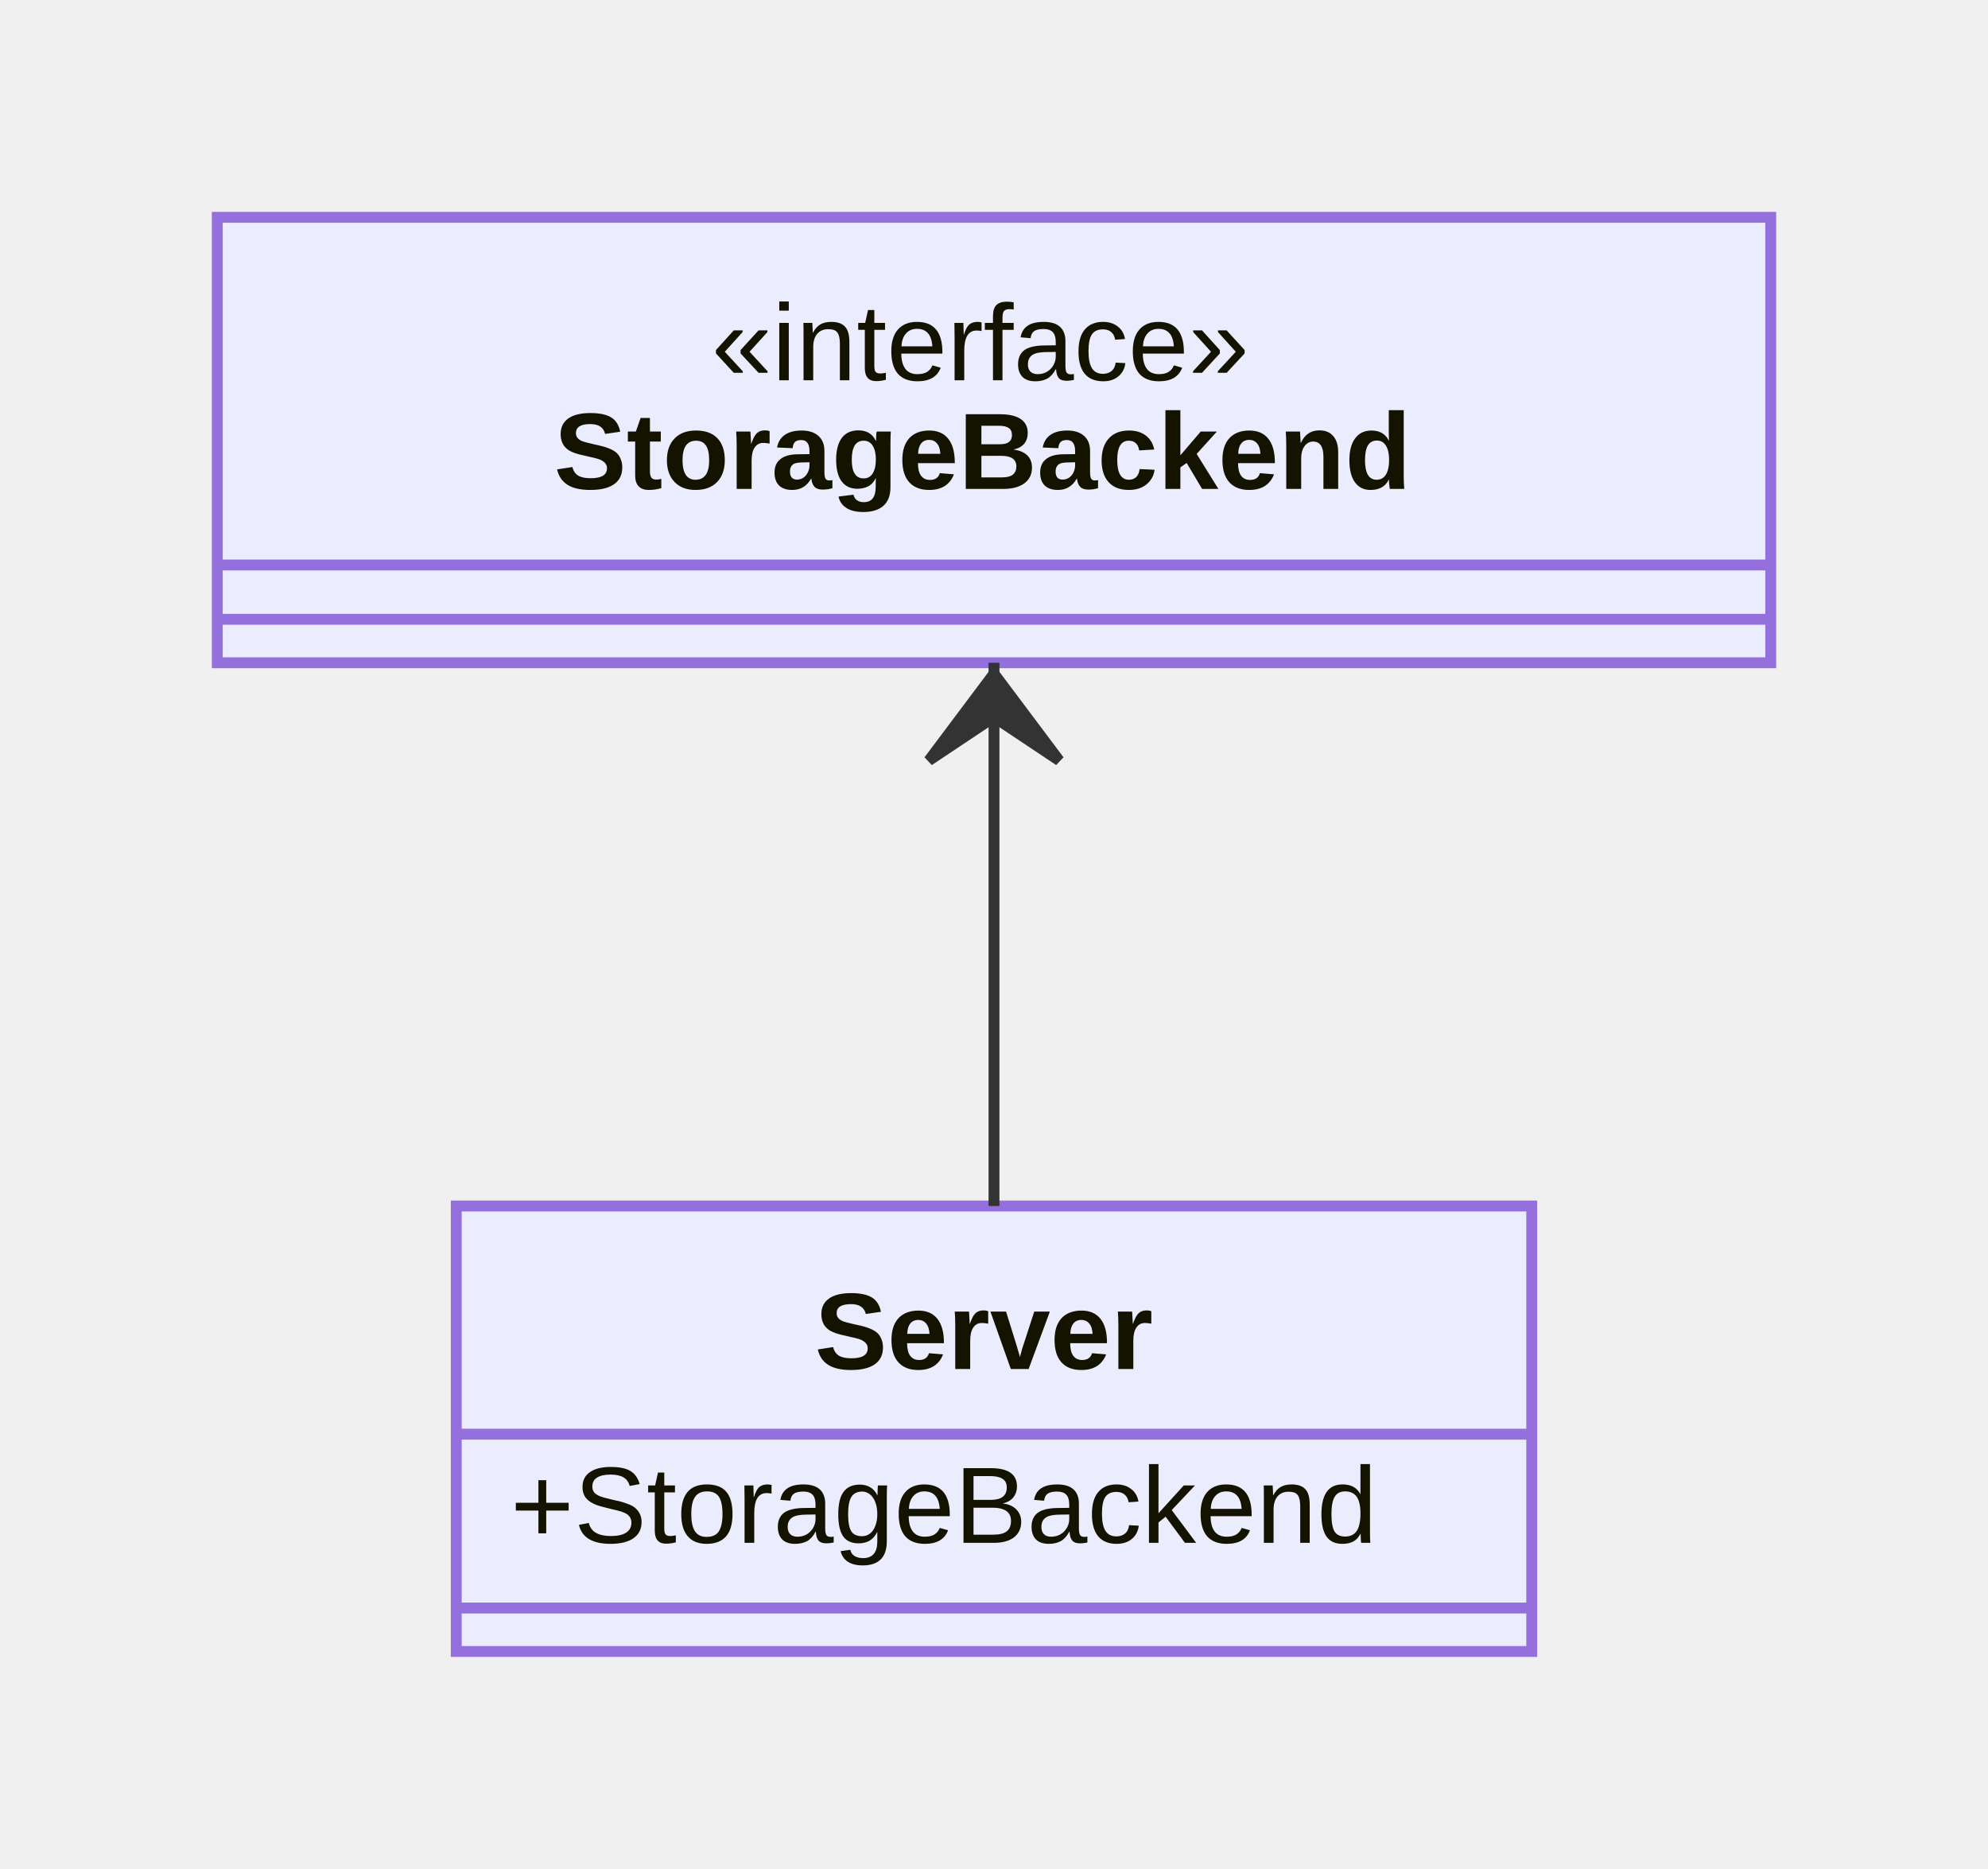
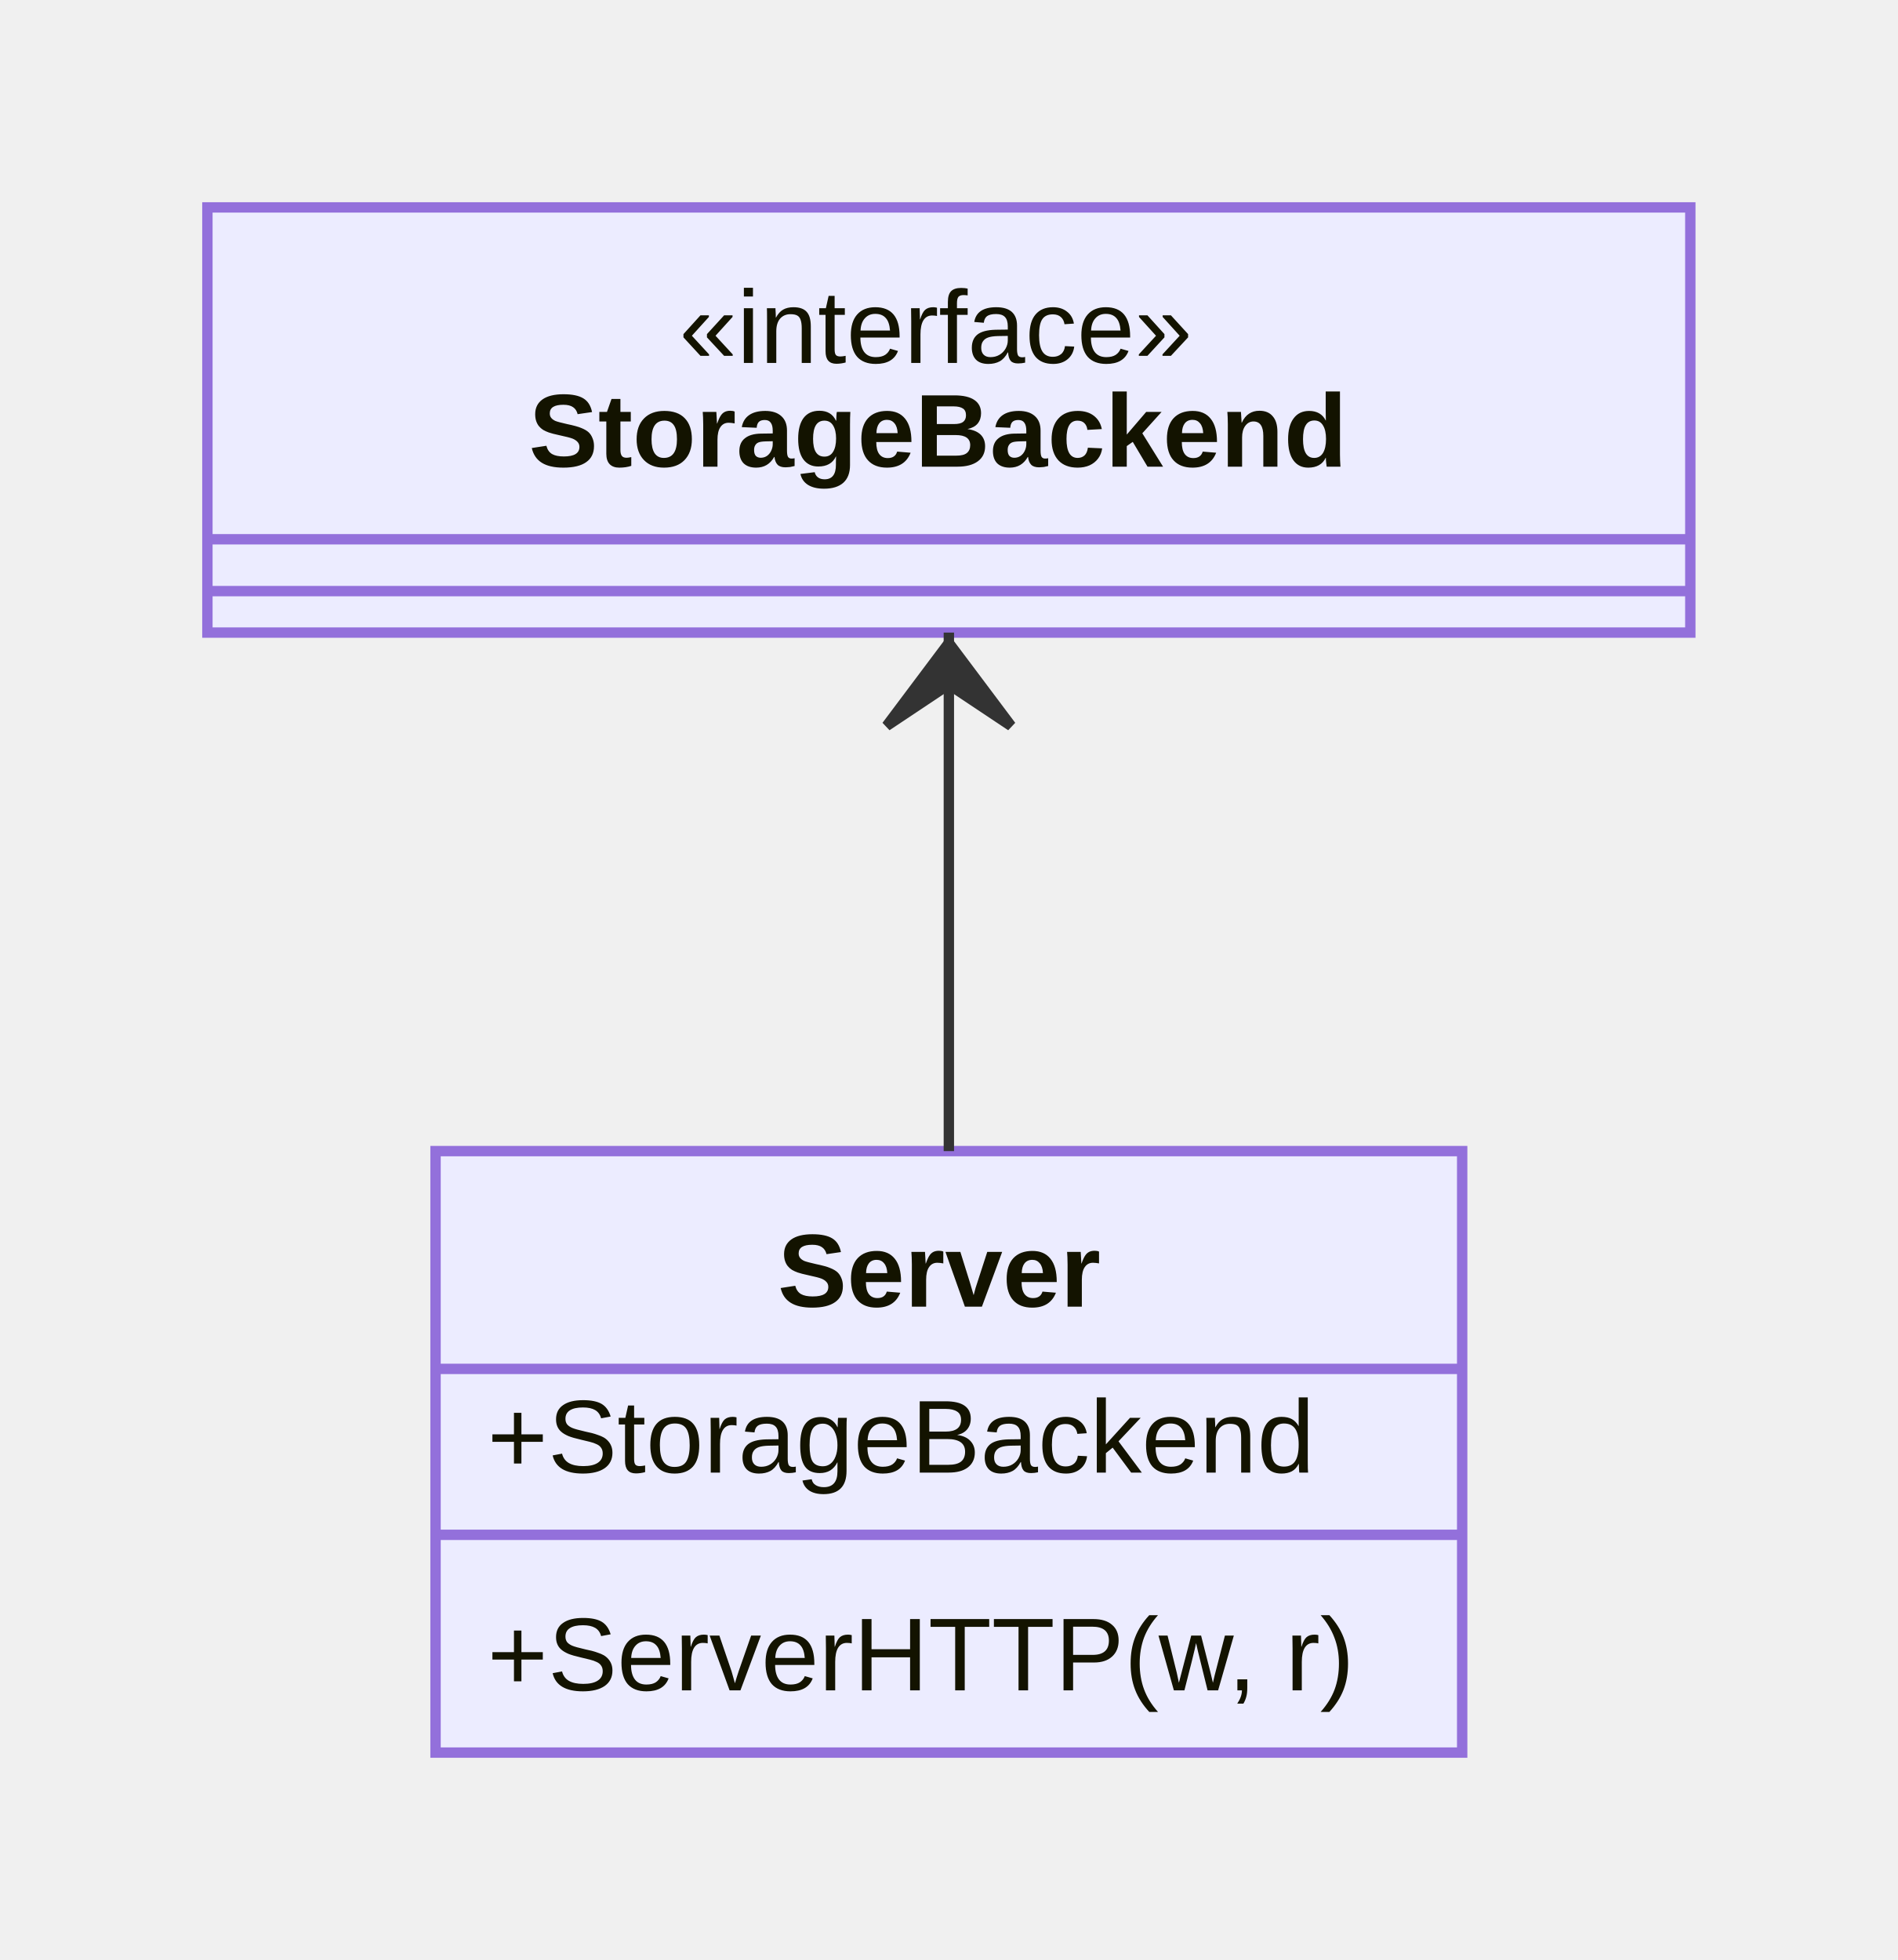
- <svg xmlns="http://www.w3.org/2000/svg" id="mermaid-1625948308065" width="100%" height="172" style="max-width: 183px;" viewBox="-20 -20 183 172">
-   <style>#mermaid-1625948308065{font-family:"trebuchet ms",verdana,arial,sans-serif;font-size:16px;fill:#333;}#mermaid-1625948308065 .error-icon{fill:#552222;}#mermaid-1625948308065 .error-text{fill:#552222;stroke:#552222;}#mermaid-1625948308065 .edge-thickness-normal{stroke-width:2px;}#mermaid-1625948308065 .edge-thickness-thick{stroke-width:3.5px;}#mermaid-1625948308065 .edge-pattern-solid{stroke-dasharray:0;}#mermaid-1625948308065 .edge-pattern-dashed{stroke-dasharray:3;}#mermaid-1625948308065 .edge-pattern-dotted{stroke-dasharray:2;}#mermaid-1625948308065 .marker{fill:#333333;stroke:#333333;}#mermaid-1625948308065 .marker.cross{stroke:#333333;}#mermaid-1625948308065 svg{font-family:"trebuchet ms",verdana,arial,sans-serif;font-size:16px;}#mermaid-1625948308065 g.classGroup text{fill:#9370DB;fill:#131300;stroke:none;font-family:"trebuchet ms",verdana,arial,sans-serif;font-size:10px;}#mermaid-1625948308065 g.classGroup text .title{font-weight:bolder;}#mermaid-1625948308065 .classTitle{font-weight:bolder;}#mermaid-1625948308065 .node rect,#mermaid-1625948308065 .node circle,#mermaid-1625948308065 .node ellipse,#mermaid-1625948308065 .node polygon,#mermaid-1625948308065 .node path{fill:#ECECFF;stroke:#9370DB;stroke-width:1px;}#mermaid-1625948308065 .divider{stroke:#9370DB;stroke:1;}#mermaid-1625948308065 g.clickable{cursor:pointer;}#mermaid-1625948308065 g.classGroup rect{fill:#ECECFF;stroke:#9370DB;}#mermaid-1625948308065 g.classGroup line{stroke:#9370DB;stroke-width:1;}#mermaid-1625948308065 .classLabel .box{stroke:none;stroke-width:0;fill:#ECECFF;opacity:0.5;}#mermaid-1625948308065 .classLabel .label{fill:#9370DB;font-size:10px;}#mermaid-1625948308065 .relation{stroke:#333333;stroke-width:1;fill:none;}#mermaid-1625948308065 .dashed-line{stroke-dasharray:3;}#mermaid-1625948308065 #compositionStart,#mermaid-1625948308065 .composition{fill:#333333 !important;stroke:#333333 !important;stroke-width:1;}#mermaid-1625948308065 #compositionEnd,#mermaid-1625948308065 .composition{fill:#333333 !important;stroke:#333333 !important;stroke-width:1;}#mermaid-1625948308065 #dependencyStart,#mermaid-1625948308065 .dependency{fill:#333333 !important;stroke:#333333 !important;stroke-width:1;}#mermaid-1625948308065 #dependencyStart,#mermaid-1625948308065 .dependency{fill:#333333 !important;stroke:#333333 !important;stroke-width:1;}#mermaid-1625948308065 #extensionStart,#mermaid-1625948308065 .extension{fill:#333333 !important;stroke:#333333 !important;stroke-width:1;}#mermaid-1625948308065 #extensionEnd,#mermaid-1625948308065 .extension{fill:#333333 !important;stroke:#333333 !important;stroke-width:1;}#mermaid-1625948308065 #aggregationStart,#mermaid-1625948308065 .aggregation{fill:#ECECFF !important;stroke:#333333 !important;stroke-width:1;}#mermaid-1625948308065 #aggregationEnd,#mermaid-1625948308065 .aggregation{fill:#ECECFF !important;stroke:#333333 !important;stroke-width:1;}#mermaid-1625948308065 .edgeTerminals{font-size:11px;}#mermaid-1625948308065:root{--mermaid-font-family:"trebuchet ms",verdana,arial,sans-serif;}#mermaid-1625948308065 class{fill:apa;}</style>
+ <svg xmlns="http://www.w3.org/2000/svg" id="mermaid-1625997993531" width="100%" height="189" style="max-width: 183px;" viewBox="-20 -20 183 189">
+   <style>#mermaid-1625997993531{font-family:"trebuchet ms",verdana,arial,sans-serif;font-size:16px;fill:#333;}#mermaid-1625997993531 .error-icon{fill:#552222;}#mermaid-1625997993531 .error-text{fill:#552222;stroke:#552222;}#mermaid-1625997993531 .edge-thickness-normal{stroke-width:2px;}#mermaid-1625997993531 .edge-thickness-thick{stroke-width:3.5px;}#mermaid-1625997993531 .edge-pattern-solid{stroke-dasharray:0;}#mermaid-1625997993531 .edge-pattern-dashed{stroke-dasharray:3;}#mermaid-1625997993531 .edge-pattern-dotted{stroke-dasharray:2;}#mermaid-1625997993531 .marker{fill:#333333;stroke:#333333;}#mermaid-1625997993531 .marker.cross{stroke:#333333;}#mermaid-1625997993531 svg{font-family:"trebuchet ms",verdana,arial,sans-serif;font-size:16px;}#mermaid-1625997993531 g.classGroup text{fill:#9370DB;fill:#131300;stroke:none;font-family:"trebuchet ms",verdana,arial,sans-serif;font-size:10px;}#mermaid-1625997993531 g.classGroup text .title{font-weight:bolder;}#mermaid-1625997993531 .classTitle{font-weight:bolder;}#mermaid-1625997993531 .node rect,#mermaid-1625997993531 .node circle,#mermaid-1625997993531 .node ellipse,#mermaid-1625997993531 .node polygon,#mermaid-1625997993531 .node path{fill:#ECECFF;stroke:#9370DB;stroke-width:1px;}#mermaid-1625997993531 .divider{stroke:#9370DB;stroke:1;}#mermaid-1625997993531 g.clickable{cursor:pointer;}#mermaid-1625997993531 g.classGroup rect{fill:#ECECFF;stroke:#9370DB;}#mermaid-1625997993531 g.classGroup line{stroke:#9370DB;stroke-width:1;}#mermaid-1625997993531 .classLabel .box{stroke:none;stroke-width:0;fill:#ECECFF;opacity:0.5;}#mermaid-1625997993531 .classLabel .label{fill:#9370DB;font-size:10px;}#mermaid-1625997993531 .relation{stroke:#333333;stroke-width:1;fill:none;}#mermaid-1625997993531 .dashed-line{stroke-dasharray:3;}#mermaid-1625997993531 #compositionStart,#mermaid-1625997993531 .composition{fill:#333333 !important;stroke:#333333 !important;stroke-width:1;}#mermaid-1625997993531 #compositionEnd,#mermaid-1625997993531 .composition{fill:#333333 !important;stroke:#333333 !important;stroke-width:1;}#mermaid-1625997993531 #dependencyStart,#mermaid-1625997993531 .dependency{fill:#333333 !important;stroke:#333333 !important;stroke-width:1;}#mermaid-1625997993531 #dependencyStart,#mermaid-1625997993531 .dependency{fill:#333333 !important;stroke:#333333 !important;stroke-width:1;}#mermaid-1625997993531 #extensionStart,#mermaid-1625997993531 .extension{fill:#333333 !important;stroke:#333333 !important;stroke-width:1;}#mermaid-1625997993531 #extensionEnd,#mermaid-1625997993531 .extension{fill:#333333 !important;stroke:#333333 !important;stroke-width:1;}#mermaid-1625997993531 #aggregationStart,#mermaid-1625997993531 .aggregation{fill:#ECECFF !important;stroke:#333333 !important;stroke-width:1;}#mermaid-1625997993531 #aggregationEnd,#mermaid-1625997993531 .aggregation{fill:#ECECFF !important;stroke:#333333 !important;stroke-width:1;}#mermaid-1625997993531 .edgeTerminals{font-size:11px;}#mermaid-1625997993531:root{--mermaid-font-family:"trebuchet ms",verdana,arial,sans-serif;}#mermaid-1625997993531 class{fill:apa;}</style>
  <g />
  <defs>
    <marker id="extensionStart" class="extension" refX="0" refY="7" markerWidth="190" markerHeight="240" orient="auto">
      <path d="M 1,7 L18,13 V 1 Z" />
    </marker>
  </defs>
  <defs>
    <marker id="extensionEnd" refX="19" refY="7" markerWidth="20" markerHeight="28" orient="auto">
      <path d="M 1,1 V 13 L18,7 Z" />
    </marker>
  </defs>
  <defs>
    <marker id="compositionStart" class="extension" refX="0" refY="7" markerWidth="190" markerHeight="240" orient="auto">
      <path d="M 18,7 L9,13 L1,7 L9,1 Z" />
    </marker>
  </defs>
  <defs>
    <marker id="compositionEnd" refX="19" refY="7" markerWidth="20" markerHeight="28" orient="auto">
      <path d="M 18,7 L9,13 L1,7 L9,1 Z" />
    </marker>
  </defs>
  <defs>
    <marker id="aggregationStart" class="extension" refX="0" refY="7" markerWidth="190" markerHeight="240" orient="auto">
      <path d="M 18,7 L9,13 L1,7 L9,1 Z" />
    </marker>
  </defs>
  <defs>
    <marker id="aggregationEnd" refX="19" refY="7" markerWidth="20" markerHeight="28" orient="auto">
      <path d="M 18,7 L9,13 L1,7 L9,1 Z" />
    </marker>
  </defs>
  <defs>
    <marker id="dependencyStart" class="extension" refX="0" refY="7" markerWidth="190" markerHeight="240" orient="auto">
      <path d="M 5,7 L9,13 L1,7 L9,1 Z" />
    </marker>
  </defs>
  <defs>
    <marker id="dependencyEnd" refX="19" refY="7" markerWidth="20" markerHeight="28" orient="auto">
      <path d="M 18,7 L9,13 L14,7 L9,1 Z" />
    </marker>
  </defs>
  <g id="classid-StorageBackend-0" class="classGroup" transform="translate(0,0 )">
    <rect x="0" y="0" width="143" height="41" class=" " />
    <text y="15" x="0">
      <tspan x="45.5">«interface»</tspan>
      <tspan class="title" dy="10" x="31">StorageBackend</tspan>
    </text>
    <line x1="0" y1="32" y2="32" x2="143" />
    <text x="5" y="42" fill="white" class="classText" />
    <line x1="0" y1="37" y2="37" x2="143" />
    <text x="5" y="52" fill="white" class="classText" />
  </g>
  <g id="classid-Server-1" class="classGroup" transform="translate(22,91 )">
-     <rect x="0" y="0" width="99" height="41" class=" " />
+     <rect x="0" y="0" width="99" height="58" class=" " />
    <text y="15" x="0">
      <tspan class="title" x="33">Server</tspan>
    </text>
    <line x1="0" y1="21" y2="21" x2="99" />
    <text x="5" y="31" fill="white" class="classText">
      <tspan x="5">+StorageBackend</tspan>
    </text>
    <line x1="0" y1="37" y2="37" x2="99" />
-     <text x="5" y="52" fill="white" class="classText" />
+     <text x="5" y="52" fill="white" class="classText">
+       <tspan x="5">+ServerHTTP(w, r)</tspan>
+     </text>
  </g>
  <path d="M71.5,41L71.5,45.167C71.5,49.333,71.5,57.667,71.5,66C71.5,74.333,71.5,82.667,71.5,86.833L71.5,91" id="edge0" class="relation" marker-start="url(#dependencyStart)" />
</svg>
